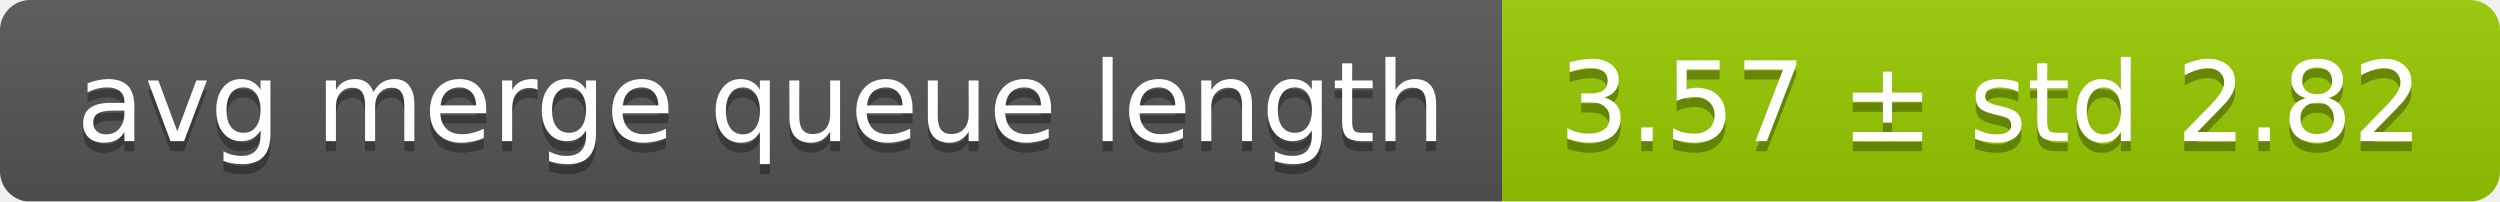
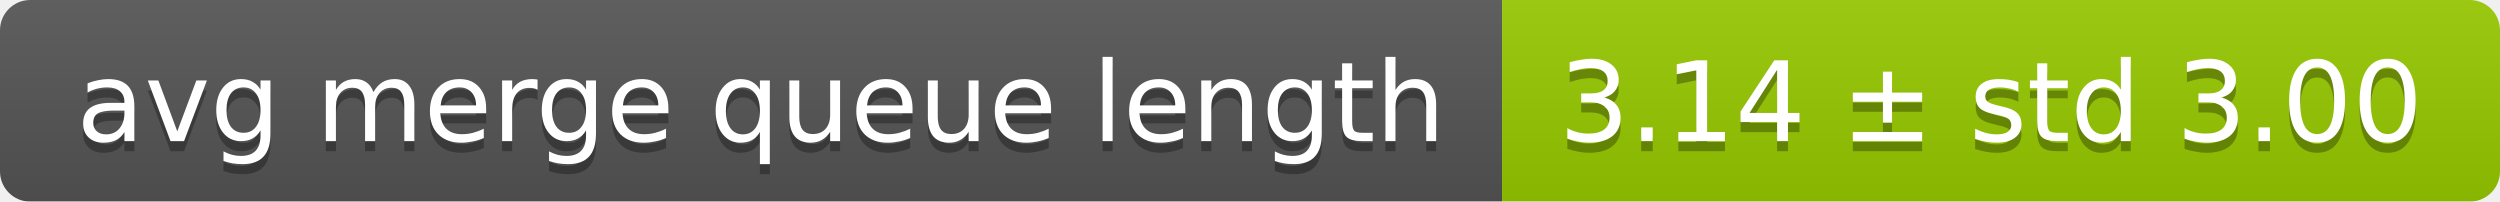
<svg xmlns="http://www.w3.org/2000/svg" width="248" height="20">
  <linearGradient id="smooth" x2="0" y2="100%">
    <stop offset="0" stop-color="#bbb" stop-opacity=".1" />
    <stop offset="1" stop-opacity=".1" />
  </linearGradient>
  <mask id="round">
    <rect width="248" height="20" rx="3" fill="#fff" />
  </mask>
  <g mask="url(#round)">
    <rect width="149" height="20" fill="#555" />
    <rect x="149" width="99" height="20" fill="#97ca00" />
    <rect width="248" height="20" fill="url(#smooth)" />
  </g>
  <g fill="#fff" text-anchor="middle" font-family="DejaVu Sans,Verdana,Geneva,sans-serif" font-size="11">
    <text x="75.5" y="15" fill="#010101" fill-opacity=".3">avg merge queue length</text>
    <text x="75.5" y="14">avg merge queue length</text>
-     <text x="197.5" y="15" fill="#010101" fill-opacity=".3">3.57 ± std 2.82</text>
-     <text x="197.5" y="14">3.57 ± std 2.82</text>
+     <text x="197.5" y="15" fill="#010101" fill-opacity=".3">3.14 ± std 3.00</text>
+     <text x="197.5" y="14">3.14 ± std 3.00</text>
  </g>
</svg>
